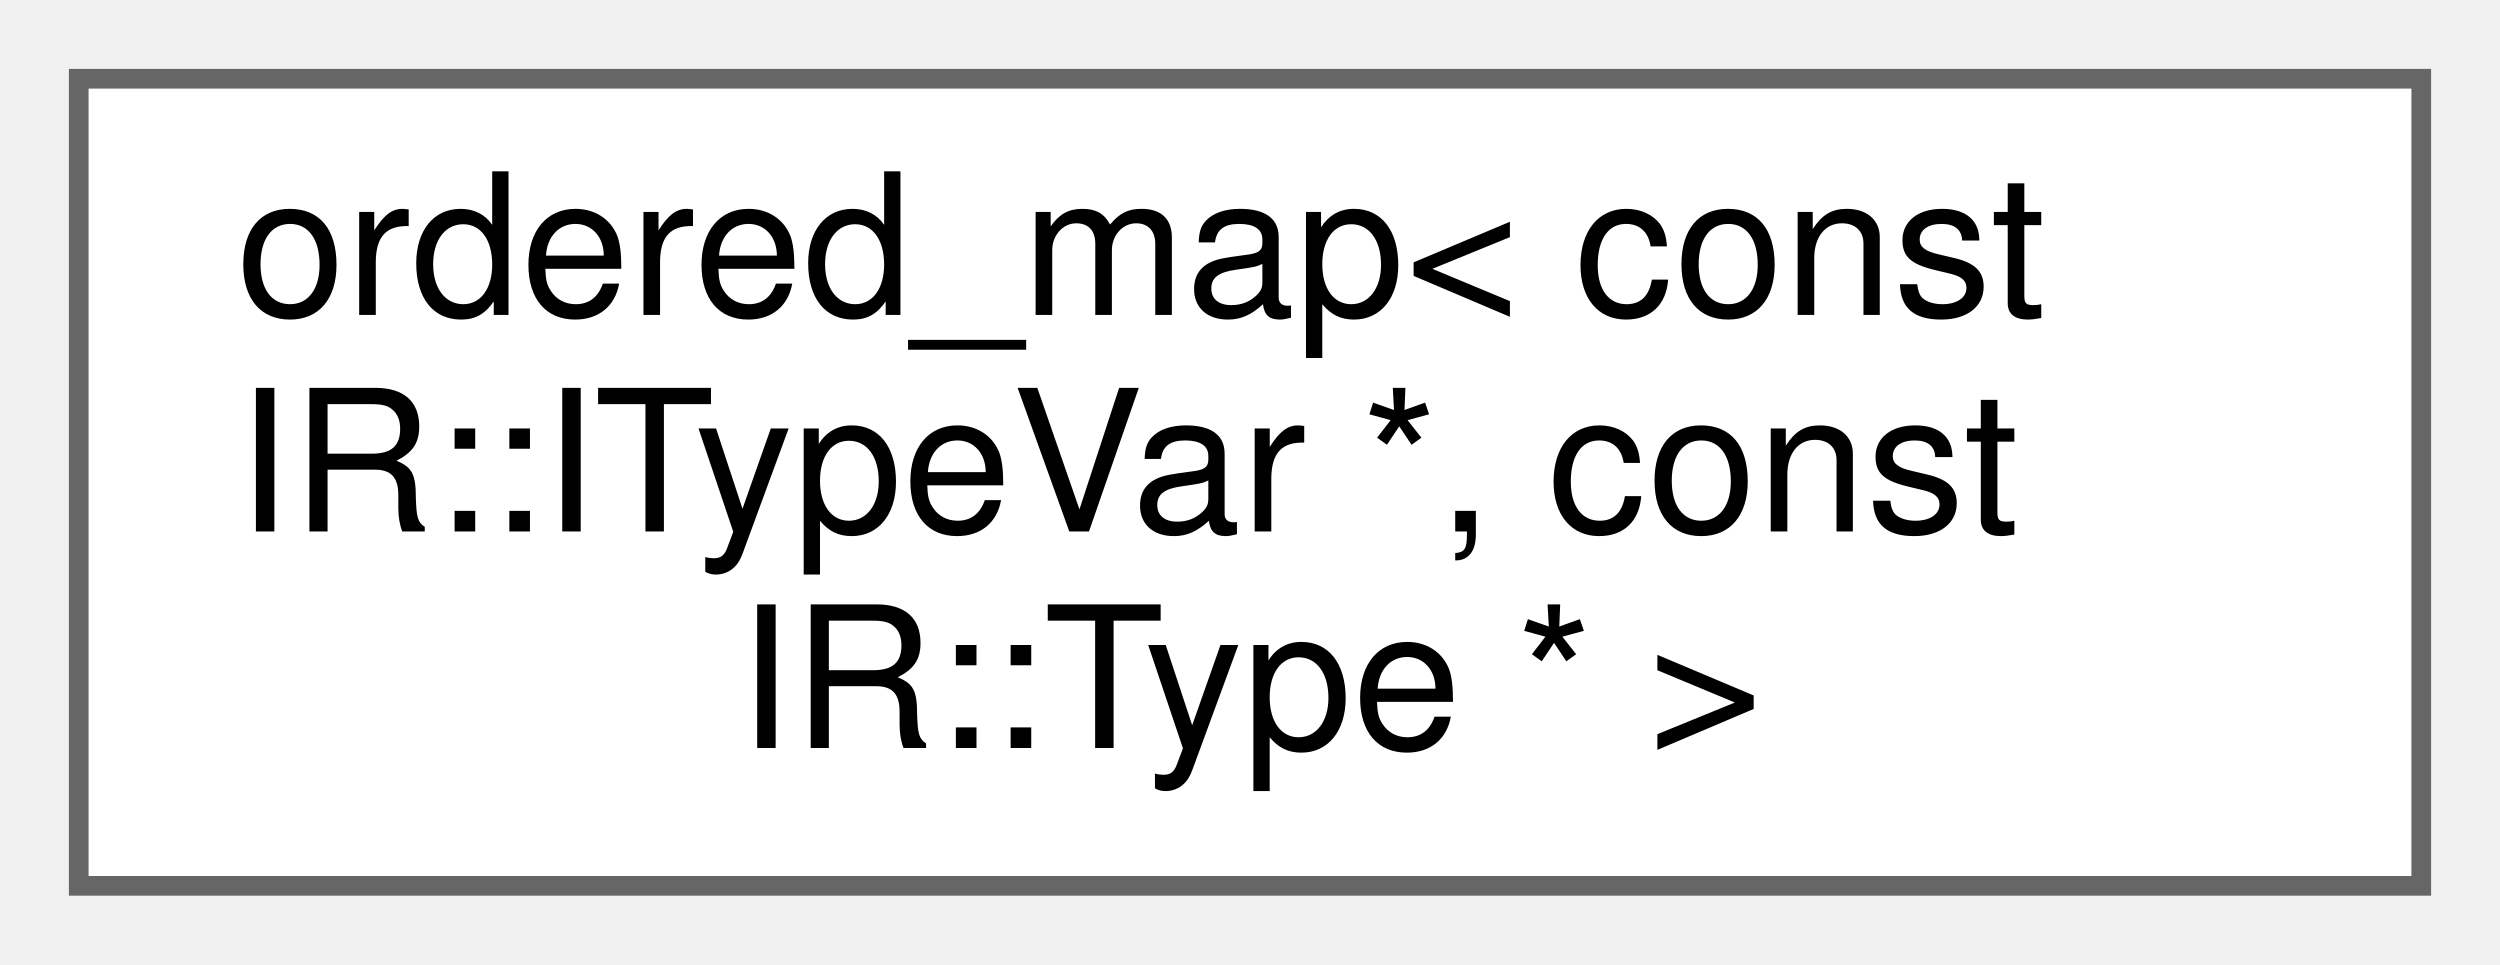
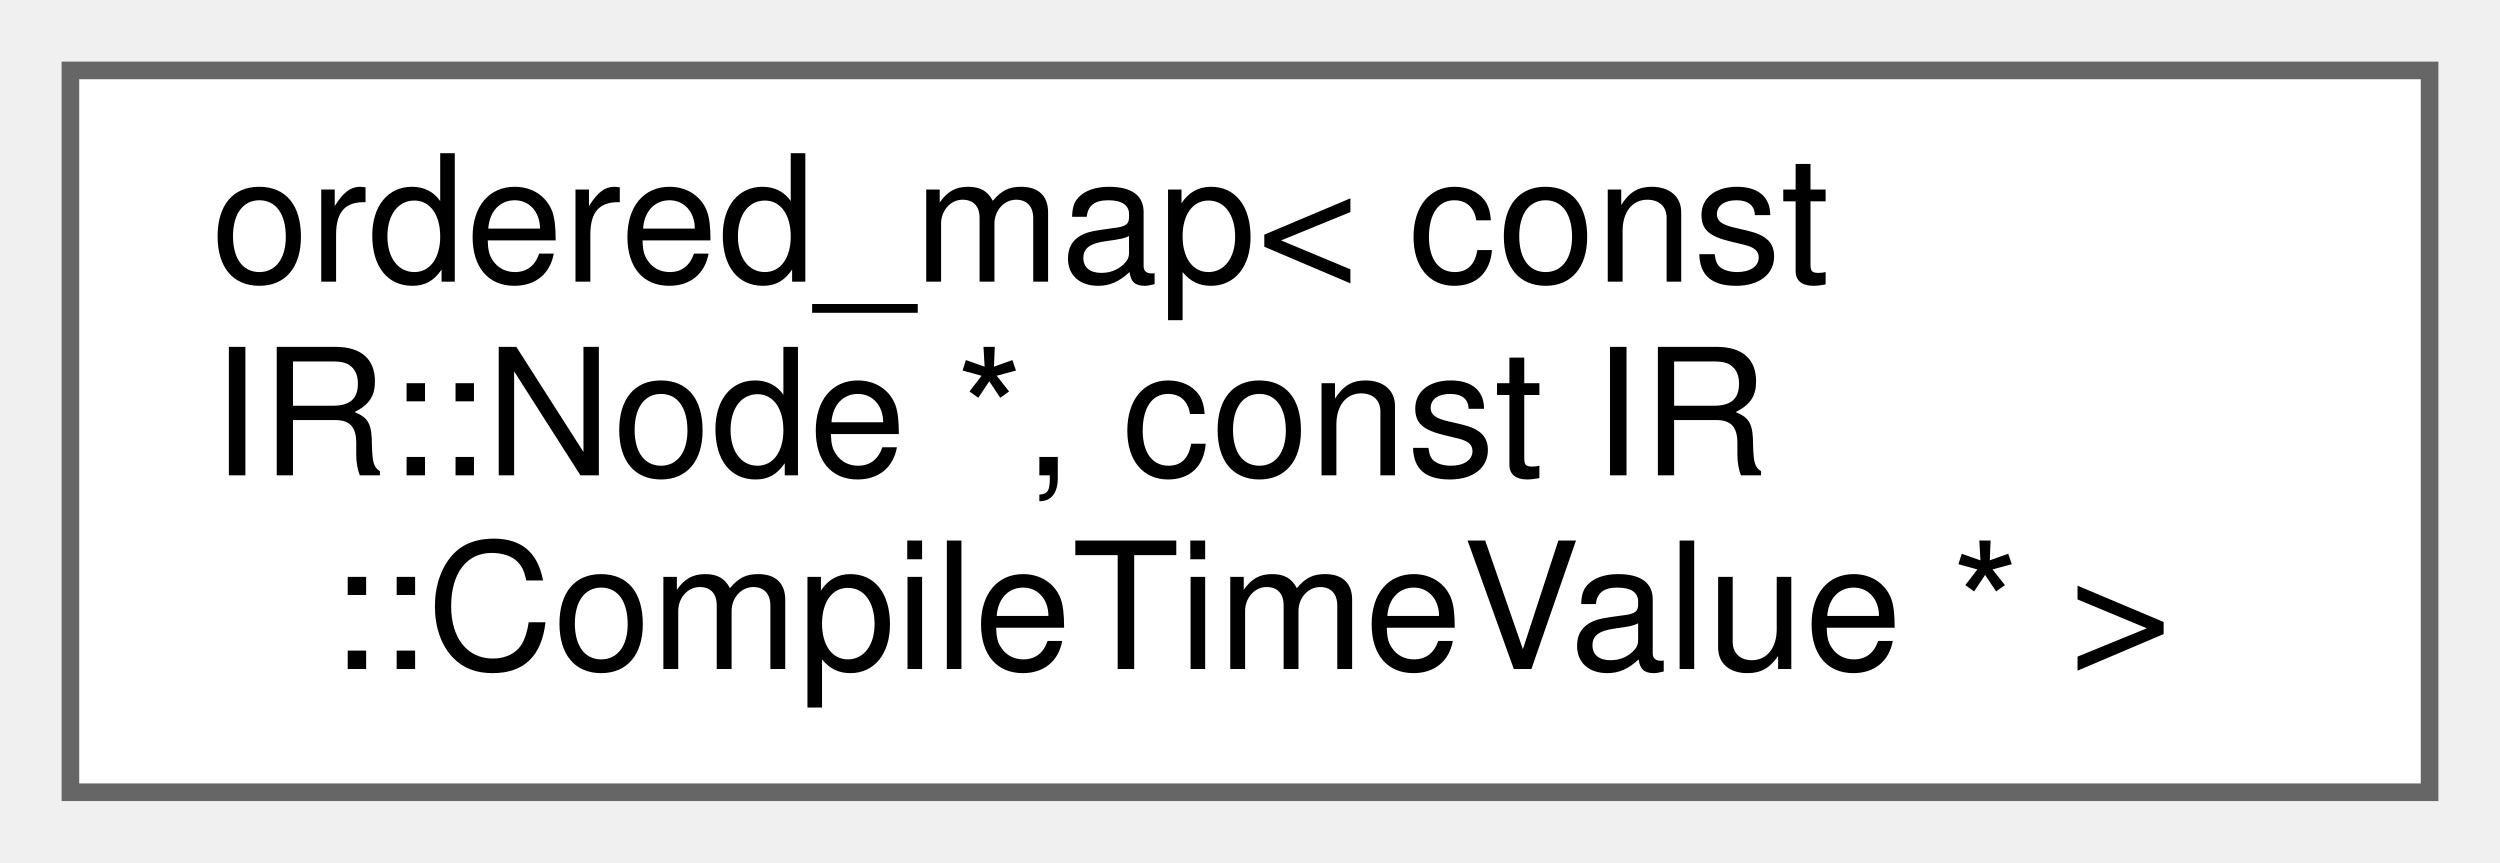
- <svg xmlns="http://www.w3.org/2000/svg" xmlns:xlink="http://www.w3.org/1999/xlink" width="127pt" height="49pt" viewBox="0.00 0.00 127.00 49.00">
+ <svg xmlns="http://www.w3.org/2000/svg" xmlns:xlink="http://www.w3.org/1999/xlink" width="142pt" height="49pt" viewBox="0.00 0.00 142.00 49.00">
  <g id="graph0" class="graph" transform="scale(1 1) rotate(0) translate(4 45)">
    <g id="Node000000" class="node">
      <g id="a_Node000000">
        <a xlink:href="classordered__map.html" target="_top" xlink:title=" ">
-           <polygon fill="white" stroke="#666666" points="119,-41 0,-41 0,0 119,0 119,-41" />
+           <polygon fill="white" stroke="#666666" points="134,-41 0,-41 0,0 134,0 134,-41" />
          <text text-anchor="start" x="8" y="-29" font-family="Helvetica,sans-Serif" font-size="10.00">ordered_map&lt; const</text>
-           <text text-anchor="start" x="8" y="-18" font-family="Helvetica,sans-Serif" font-size="10.00"> IR::ITypeVar *, const</text>
-           <text text-anchor="middle" x="59.5" y="-7" font-family="Helvetica,sans-Serif" font-size="10.00"> IR::Type * &gt;</text>
+           <text text-anchor="start" x="8" y="-18" font-family="Helvetica,sans-Serif" font-size="10.00"> IR::Node *, const IR</text>
+           <text text-anchor="middle" x="67" y="-7" font-family="Helvetica,sans-Serif" font-size="10.00">::CompileTimeValue * &gt;</text>
        </a>
      </g>
    </g>
  </g>
</svg>
